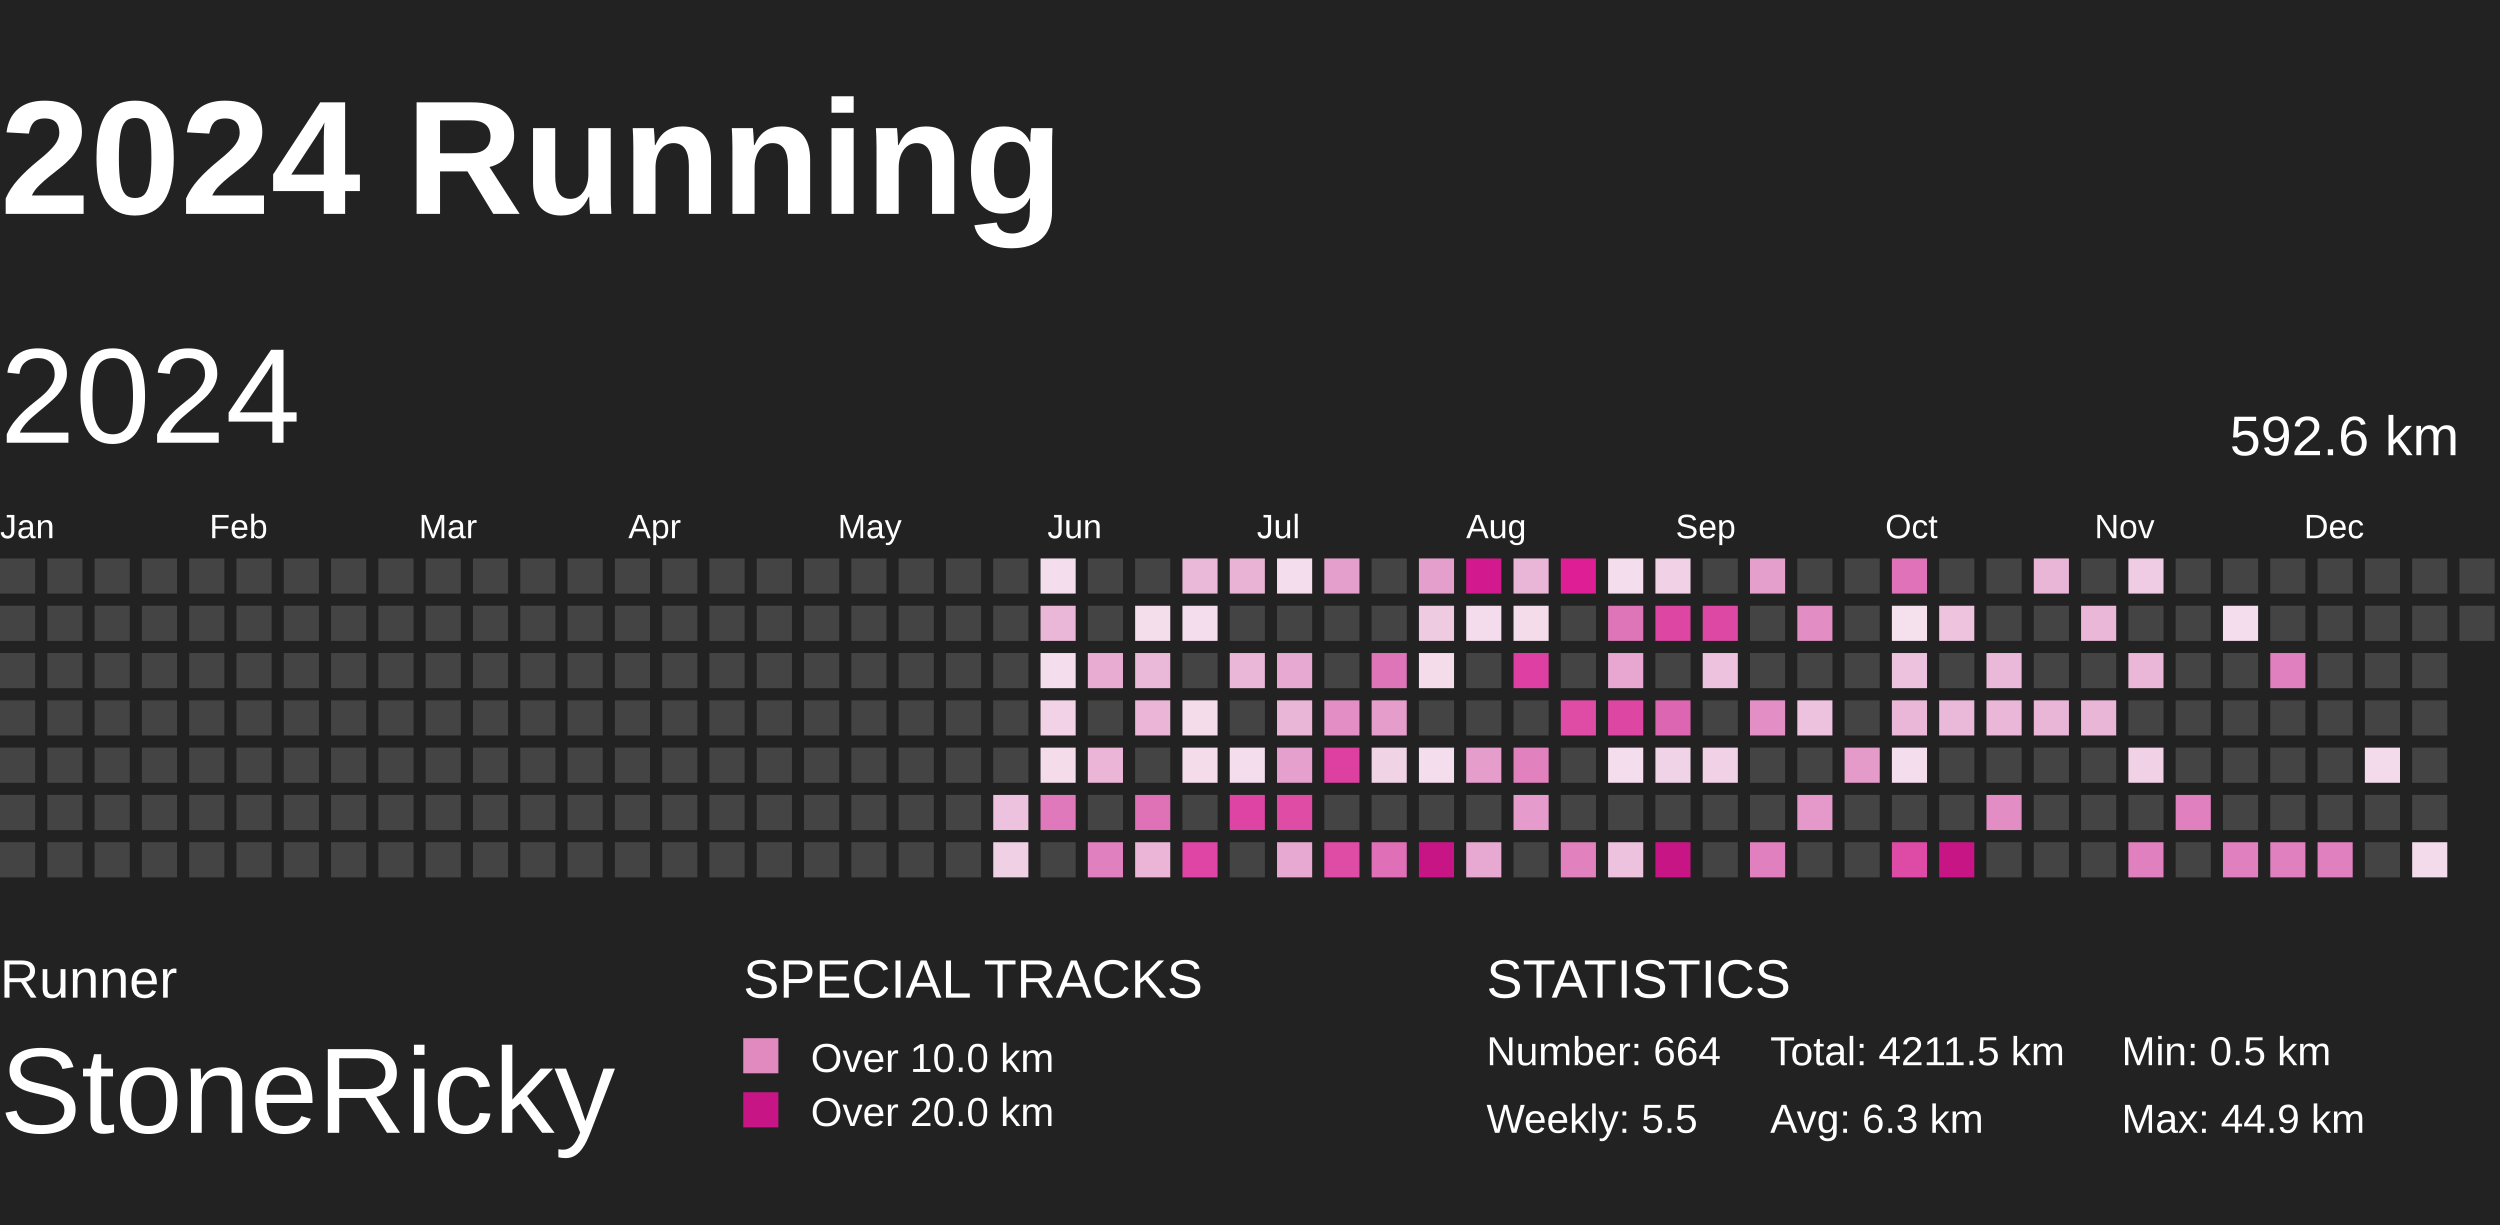
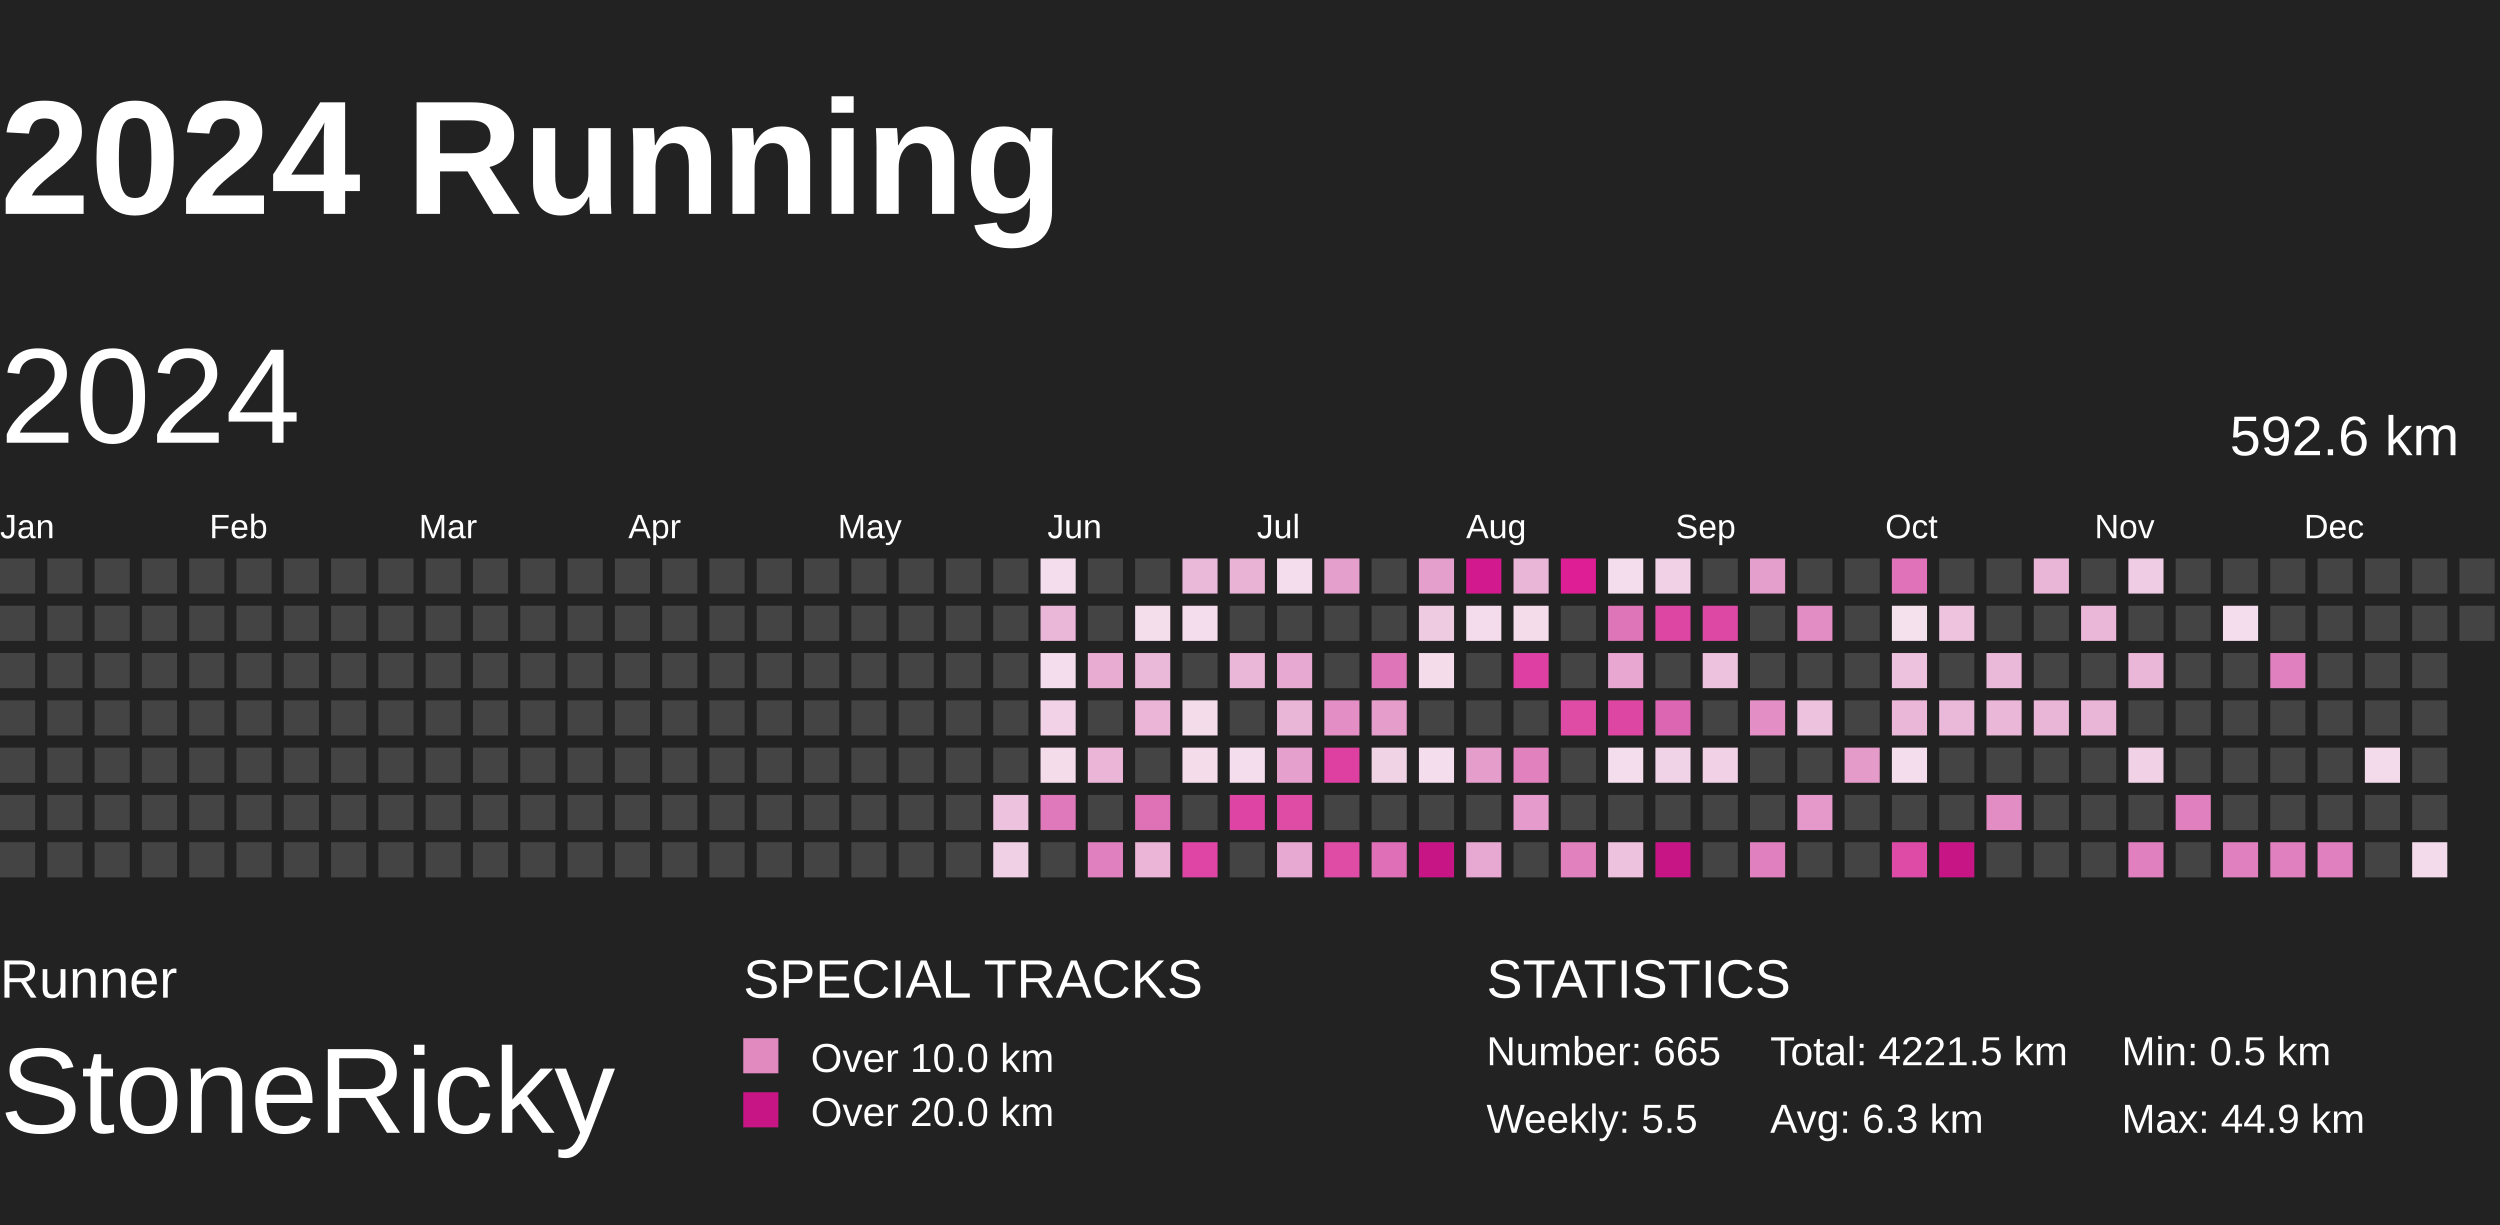
<svg xmlns="http://www.w3.org/2000/svg" baseProfile="full" height="98mm" version="1.1" viewBox="10,9,185,81" width="200mm">
  <defs>
    <pattern height="2" id="indoor-stripe" patternUnits="userSpaceOnUse" width="2">
      <line stroke="white" stroke-opacity="0.45" stroke-width="0.5" x1="0" x2="2" y1="2" y2="0" />
    </pattern>
  </defs>
  <rect fill="#222222" height="98" width="200" x="0" y="0" />
  <text fill="#FFFFFF" style="font-size:12px; font-family:Arial; font-weight:bold;" x="10" y="20">2024 Running</text>
  <text fill="#FFFFFF" style="font-size:4px; font-family:Arial" x="10" y="78">Runner</text>
  <text fill="#FFFFFF" style="font-size:9px; font-family:Arial" x="10" y="88">StoneRicky</text>
  <text fill="#FFFFFF" style="font-size:4px; font-family:Arial" x="65" y="78">SPECIAL TRACKS</text>
  <rect fill="#E18ABF" height="2.6" width="2.6" x="65" y="81" />
  <text fill="#FFFFFF" style="font-size:3px; font-family:Arial" x="70" y="83.5">Over 10.0 km</text>
  <rect fill="#C71585" height="2.6" width="2.6" x="65" y="85" />
  <text fill="#FFFFFF" style="font-size:3px; font-family:Arial" x="70" y="87.5">Over 20.0 km</text>
  <text fill="#FFFFFF" style="font-size:4px; font-family:Arial" x="120" y="78">STATISTICS</text>
-   <text fill="#FFFFFF" style="font-size:3px; font-family:Arial" x="120" y="83">Number: 664</text>
+   <text fill="#FFFFFF" style="font-size:3px; font-family:Arial" x="120" y="83">Number: 665</text>
  <text fill="#FFFFFF" style="font-size:3px; font-family:Arial" x="120" y="88">Weekly: 5.5</text>
-   <text fill="#FFFFFF" style="font-size:3px; font-family:Arial" x="141" y="83">Total: 4211.5 km</text>
+   <text fill="#FFFFFF" style="font-size:3px; font-family:Arial" x="141" y="83">Total: 4221.5 km</text>
  <text fill="#FFFFFF" style="font-size:3px; font-family:Arial" x="141" y="88">Avg: 6.3 km</text>
  <text fill="#FFFFFF" style="font-size:3px; font-family:Arial" x="167" y="83">Min: 0.5 km</text>
  <text fill="#FFFFFF" style="font-size:3px; font-family:Arial" x="167" y="88">Max: 44.9 km</text>
  <text dominant-baseline="hanging" fill="#FFFFFF" style="font-size:10.0px; font-family:Arial;" x="10" y="30">2024</text>
  <text dominant-baseline="hanging" fill="#FFFFFF" style="font-size:4.125px; font-family:Arial;" x="175" y="35">592.6 km</text>
  <text fill="#FFFFFF" style="font-size:2.5px; font-family:Arial" x="10.0" y="44">Jan</text>
  <text fill="#FFFFFF" style="font-size:2.5px; font-family:Arial" x="25.5" y="44">Feb</text>
  <text fill="#FFFFFF" style="font-size:2.5px; font-family:Arial" x="41.0" y="44">Mar</text>
  <text fill="#FFFFFF" style="font-size:2.5px; font-family:Arial" x="56.5" y="44">Apr</text>
  <text fill="#FFFFFF" style="font-size:2.5px; font-family:Arial" x="72.0" y="44">May</text>
  <text fill="#FFFFFF" style="font-size:2.5px; font-family:Arial" x="87.5" y="44">Jun</text>
  <text fill="#FFFFFF" style="font-size:2.5px; font-family:Arial" x="103.0" y="44">Jul</text>
  <text fill="#FFFFFF" style="font-size:2.5px; font-family:Arial" x="118.5" y="44">Aug</text>
  <text fill="#FFFFFF" style="font-size:2.5px; font-family:Arial" x="134.0" y="44">Sep</text>
  <text fill="#FFFFFF" style="font-size:2.5px; font-family:Arial" x="149.5" y="44">Oct</text>
  <text fill="#FFFFFF" style="font-size:2.5px; font-family:Arial" x="165.0" y="44">Nov</text>
  <text fill="#FFFFFF" style="font-size:2.5px; font-family:Arial" x="180.5" y="44">Dec</text>
  <rect fill="#444444" height="2.6" width="2.6" x="10.0" y="45.5" />
  <rect fill="#444444" height="2.6" width="2.6" x="10.0" y="49.0" />
  <rect fill="#444444" height="2.6" width="2.6" x="10.0" y="52.5" />
  <rect fill="#444444" height="2.6" width="2.6" x="10.0" y="56.0" />
  <rect fill="#444444" height="2.6" width="2.6" x="10.0" y="59.5" />
  <rect fill="#444444" height="2.6" width="2.6" x="10.0" y="63.0" />
  <rect fill="#444444" height="2.6" width="2.6" x="10.0" y="66.5" />
  <rect fill="#444444" height="2.6" width="2.6" x="13.5" y="45.5" />
  <rect fill="#444444" height="2.6" width="2.6" x="13.5" y="49.0" />
  <rect fill="#444444" height="2.6" width="2.6" x="13.5" y="52.5" />
  <rect fill="#444444" height="2.6" width="2.6" x="13.5" y="56.0" />
  <rect fill="#444444" height="2.6" width="2.6" x="13.5" y="59.5" />
  <rect fill="#444444" height="2.6" width="2.6" x="13.5" y="63.0" />
  <rect fill="#444444" height="2.6" width="2.6" x="13.5" y="66.5" />
  <rect fill="#444444" height="2.6" width="2.6" x="17.0" y="45.5" />
  <rect fill="#444444" height="2.6" width="2.6" x="17.0" y="49.0" />
  <rect fill="#444444" height="2.6" width="2.6" x="17.0" y="52.5" />
  <rect fill="#444444" height="2.6" width="2.6" x="17.0" y="56.0" />
  <rect fill="#444444" height="2.6" width="2.6" x="17.0" y="59.5" />
  <rect fill="#444444" height="2.6" width="2.6" x="17.0" y="63.0" />
  <rect fill="#444444" height="2.6" width="2.6" x="17.0" y="66.5" />
  <rect fill="#444444" height="2.6" width="2.6" x="20.5" y="45.5" />
  <rect fill="#444444" height="2.6" width="2.6" x="20.5" y="49.0" />
  <rect fill="#444444" height="2.6" width="2.6" x="20.5" y="52.5" />
  <rect fill="#444444" height="2.6" width="2.6" x="20.5" y="56.0" />
  <rect fill="#444444" height="2.6" width="2.6" x="20.5" y="59.5" />
  <rect fill="#444444" height="2.6" width="2.6" x="20.5" y="63.0" />
  <rect fill="#444444" height="2.6" width="2.6" x="20.5" y="66.5" />
  <rect fill="#444444" height="2.6" width="2.6" x="24.0" y="45.5" />
  <rect fill="#444444" height="2.6" width="2.6" x="24.0" y="49.0" />
  <rect fill="#444444" height="2.6" width="2.6" x="24.0" y="52.5" />
  <rect fill="#444444" height="2.6" width="2.6" x="24.0" y="56.0" />
  <rect fill="#444444" height="2.6" width="2.6" x="24.0" y="59.5" />
  <rect fill="#444444" height="2.6" width="2.6" x="24.0" y="63.0" />
  <rect fill="#444444" height="2.6" width="2.6" x="24.0" y="66.5" />
  <rect fill="#444444" height="2.6" width="2.6" x="27.5" y="45.5" />
  <rect fill="#444444" height="2.6" width="2.6" x="27.5" y="49.0" />
  <rect fill="#444444" height="2.6" width="2.6" x="27.5" y="52.5" />
  <rect fill="#444444" height="2.6" width="2.6" x="27.5" y="56.0" />
  <rect fill="#444444" height="2.6" width="2.6" x="27.5" y="59.5" />
  <rect fill="#444444" height="2.6" width="2.6" x="27.5" y="63.0" />
  <rect fill="#444444" height="2.6" width="2.6" x="27.5" y="66.5" />
  <rect fill="#444444" height="2.6" width="2.6" x="31.0" y="45.5" />
  <rect fill="#444444" height="2.6" width="2.6" x="31.0" y="49.0" />
  <rect fill="#444444" height="2.6" width="2.6" x="31.0" y="52.5" />
  <rect fill="#444444" height="2.6" width="2.6" x="31.0" y="56.0" />
  <rect fill="#444444" height="2.6" width="2.6" x="31.0" y="59.5" />
  <rect fill="#444444" height="2.6" width="2.6" x="31.0" y="63.0" />
  <rect fill="#444444" height="2.6" width="2.6" x="31.0" y="66.5" />
  <rect fill="#444444" height="2.6" width="2.6" x="34.5" y="45.5" />
  <rect fill="#444444" height="2.6" width="2.6" x="34.5" y="49.0" />
  <rect fill="#444444" height="2.6" width="2.6" x="34.5" y="52.5" />
  <rect fill="#444444" height="2.6" width="2.6" x="34.5" y="56.0" />
  <rect fill="#444444" height="2.6" width="2.6" x="34.5" y="59.5" />
  <rect fill="#444444" height="2.6" width="2.6" x="34.5" y="63.0" />
  <rect fill="#444444" height="2.6" width="2.6" x="34.5" y="66.5" />
  <rect fill="#444444" height="2.6" width="2.6" x="38.0" y="45.5" />
  <rect fill="#444444" height="2.6" width="2.6" x="38.0" y="49.0" />
  <rect fill="#444444" height="2.6" width="2.6" x="38.0" y="52.5" />
  <rect fill="#444444" height="2.6" width="2.6" x="38.0" y="56.0" />
  <rect fill="#444444" height="2.6" width="2.6" x="38.0" y="59.5" />
  <rect fill="#444444" height="2.6" width="2.6" x="38.0" y="63.0" />
  <rect fill="#444444" height="2.6" width="2.6" x="38.0" y="66.5" />
  <rect fill="#444444" height="2.6" width="2.6" x="41.5" y="45.5" />
  <rect fill="#444444" height="2.6" width="2.6" x="41.5" y="49.0" />
  <rect fill="#444444" height="2.6" width="2.6" x="41.5" y="52.5" />
  <rect fill="#444444" height="2.6" width="2.6" x="41.5" y="56.0" />
  <rect fill="#444444" height="2.6" width="2.6" x="41.5" y="59.5" />
  <rect fill="#444444" height="2.6" width="2.6" x="41.5" y="63.0" />
  <rect fill="#444444" height="2.6" width="2.6" x="41.5" y="66.5" />
  <rect fill="#444444" height="2.6" width="2.6" x="45.0" y="45.5" />
  <rect fill="#444444" height="2.6" width="2.6" x="45.0" y="49.0" />
  <rect fill="#444444" height="2.6" width="2.6" x="45.0" y="52.5" />
  <rect fill="#444444" height="2.6" width="2.6" x="45.0" y="56.0" />
  <rect fill="#444444" height="2.6" width="2.6" x="45.0" y="59.5" />
  <rect fill="#444444" height="2.6" width="2.6" x="45.0" y="63.0" />
  <rect fill="#444444" height="2.6" width="2.6" x="45.0" y="66.5" />
  <rect fill="#444444" height="2.6" width="2.6" x="48.5" y="45.5" />
  <rect fill="#444444" height="2.6" width="2.6" x="48.5" y="49.0" />
  <rect fill="#444444" height="2.6" width="2.6" x="48.5" y="52.5" />
  <rect fill="#444444" height="2.6" width="2.6" x="48.5" y="56.0" />
  <rect fill="#444444" height="2.6" width="2.6" x="48.5" y="59.5" />
  <rect fill="#444444" height="2.6" width="2.6" x="48.5" y="63.0" />
  <rect fill="#444444" height="2.6" width="2.6" x="48.5" y="66.5" />
  <rect fill="#444444" height="2.6" width="2.6" x="52.0" y="45.5" />
  <rect fill="#444444" height="2.6" width="2.6" x="52.0" y="49.0" />
  <rect fill="#444444" height="2.6" width="2.6" x="52.0" y="52.5" />
  <rect fill="#444444" height="2.6" width="2.6" x="52.0" y="56.0" />
  <rect fill="#444444" height="2.6" width="2.6" x="52.0" y="59.5" />
  <rect fill="#444444" height="2.6" width="2.6" x="52.0" y="63.0" />
  <rect fill="#444444" height="2.6" width="2.6" x="52.0" y="66.5" />
  <rect fill="#444444" height="2.6" width="2.6" x="55.5" y="45.5" />
  <rect fill="#444444" height="2.6" width="2.6" x="55.5" y="49.0" />
  <rect fill="#444444" height="2.6" width="2.6" x="55.5" y="52.5" />
  <rect fill="#444444" height="2.6" width="2.6" x="55.5" y="56.0" />
  <rect fill="#444444" height="2.6" width="2.6" x="55.5" y="59.5" />
  <rect fill="#444444" height="2.6" width="2.6" x="55.5" y="63.0" />
  <rect fill="#444444" height="2.6" width="2.6" x="55.5" y="66.5" />
  <rect fill="#444444" height="2.6" width="2.6" x="59.0" y="45.5" />
  <rect fill="#444444" height="2.6" width="2.6" x="59.0" y="49.0" />
  <rect fill="#444444" height="2.6" width="2.6" x="59.0" y="52.5" />
  <rect fill="#444444" height="2.6" width="2.6" x="59.0" y="56.0" />
  <rect fill="#444444" height="2.6" width="2.6" x="59.0" y="59.5" />
  <rect fill="#444444" height="2.6" width="2.6" x="59.0" y="63.0" />
  <rect fill="#444444" height="2.6" width="2.6" x="59.0" y="66.5" />
  <rect fill="#444444" height="2.6" width="2.6" x="62.5" y="45.5" />
  <rect fill="#444444" height="2.6" width="2.6" x="62.5" y="49.0" />
  <rect fill="#444444" height="2.6" width="2.6" x="62.5" y="52.5" />
  <rect fill="#444444" height="2.6" width="2.6" x="62.5" y="56.0" />
  <rect fill="#444444" height="2.6" width="2.6" x="62.5" y="59.5" />
  <rect fill="#444444" height="2.6" width="2.6" x="62.5" y="63.0" />
  <rect fill="#444444" height="2.6" width="2.6" x="62.5" y="66.5" />
  <rect fill="#444444" height="2.6" width="2.6" x="66.0" y="45.5" />
  <rect fill="#444444" height="2.6" width="2.6" x="66.0" y="49.0" />
  <rect fill="#444444" height="2.6" width="2.6" x="66.0" y="52.5" />
  <rect fill="#444444" height="2.6" width="2.6" x="66.0" y="56.0" />
  <rect fill="#444444" height="2.6" width="2.6" x="66.0" y="59.5" />
  <rect fill="#444444" height="2.6" width="2.6" x="66.0" y="63.0" />
  <rect fill="#444444" height="2.6" width="2.6" x="66.0" y="66.5" />
  <rect fill="#444444" height="2.6" width="2.6" x="69.5" y="45.5" />
  <rect fill="#444444" height="2.6" width="2.6" x="69.5" y="49.0" />
  <rect fill="#444444" height="2.6" width="2.6" x="69.5" y="52.5" />
  <rect fill="#444444" height="2.6" width="2.6" x="69.5" y="56.0" />
  <rect fill="#444444" height="2.6" width="2.6" x="69.5" y="59.5" />
  <rect fill="#444444" height="2.6" width="2.6" x="69.5" y="63.0" />
  <rect fill="#444444" height="2.6" width="2.6" x="69.5" y="66.5" />
  <rect fill="#444444" height="2.6" width="2.6" x="73.0" y="45.5" />
  <rect fill="#444444" height="2.6" width="2.6" x="73.0" y="49.0" />
  <rect fill="#444444" height="2.6" width="2.6" x="73.0" y="52.5" />
  <rect fill="#444444" height="2.6" width="2.6" x="73.0" y="56.0" />
  <rect fill="#444444" height="2.6" width="2.6" x="73.0" y="59.5" />
  <rect fill="#444444" height="2.6" width="2.6" x="73.0" y="63.0" />
  <rect fill="#444444" height="2.6" width="2.6" x="73.0" y="66.5" />
  <rect fill="#444444" height="2.6" width="2.6" x="76.5" y="45.5" />
  <rect fill="#444444" height="2.6" width="2.6" x="76.5" y="49.0" />
  <rect fill="#444444" height="2.6" width="2.6" x="76.5" y="52.5" />
  <rect fill="#444444" height="2.6" width="2.6" x="76.5" y="56.0" />
  <rect fill="#444444" height="2.6" width="2.6" x="76.5" y="59.5" />
  <rect fill="#444444" height="2.6" width="2.6" x="76.5" y="63.0" />
  <rect fill="#444444" height="2.6" width="2.6" x="76.5" y="66.5" />
  <rect fill="#444444" height="2.6" width="2.6" x="80.0" y="45.5" />
  <rect fill="#444444" height="2.6" width="2.6" x="80.0" y="49.0" />
  <rect fill="#444444" height="2.6" width="2.6" x="80.0" y="52.5" />
  <rect fill="#444444" height="2.6" width="2.6" x="80.0" y="56.0" />
  <rect fill="#444444" height="2.6" width="2.6" x="80.0" y="59.5" />
  <rect fill="#444444" height="2.6" width="2.6" x="80.0" y="63.0" />
  <rect fill="#444444" height="2.6" width="2.6" x="80.0" y="66.5" />
  <rect fill="#444444" height="2.6" width="2.6" x="83.5" y="45.5" />
  <rect fill="#444444" height="2.6" width="2.6" x="83.5" y="49.0" />
  <rect fill="#444444" height="2.6" width="2.6" x="83.5" y="52.5" />
  <rect fill="#444444" height="2.6" width="2.6" x="83.5" y="56.0" />
  <rect fill="#444444" height="2.6" width="2.6" x="83.5" y="59.5" />
  <rect fill="#edc2de" height="2.6" width="2.6" x="83.5" y="63.0" />
  <rect fill="#f0d0e5" height="2.6" width="2.6" x="83.5" y="66.5" />
  <rect fill="#f4deed" height="2.6" width="2.6" x="87.0" y="45.5" />
  <rect fill="#eab7d8" height="2.6" width="2.6" x="87.0" y="49.0" />
  <rect fill="#f4ddec" height="2.6" width="2.6" x="87.0" y="52.5" />
  <rect fill="#f1d2e6" height="2.6" width="2.6" x="87.0" y="56.0" />
  <rect fill="#f4dceb" height="2.6" width="2.6" x="87.0" y="59.5" />
  <rect fill="#e079bb" height="2.6" width="2.6" x="87.0" y="63.0" />
  <rect fill="#444444" height="2.6" width="2.6" x="87.0" y="66.5" />
  <rect fill="#444444" height="2.6" width="2.6" x="90.5" y="45.5" />
  <rect fill="#444444" height="2.6" width="2.6" x="90.5" y="49.0" />
  <rect fill="#e8acd3" height="2.6" width="2.6" x="90.5" y="52.5" />
  <rect fill="#444444" height="2.6" width="2.6" x="90.5" y="56.0" />
  <rect fill="#eab5d7" height="2.6" width="2.6" x="90.5" y="59.5" />
  <rect fill="#444444" height="2.6" width="2.6" x="90.5" y="63.0" />
  <rect fill="#e080be" height="2.6" width="2.6" x="90.5" y="66.5" />
  <rect fill="#444444" height="2.6" width="2.6" x="94.0" y="45.5" />
  <rect fill="#f4deec" height="2.6" width="2.6" x="94.0" y="49.0" />
  <rect fill="#eab8d8" height="2.6" width="2.6" x="94.0" y="52.5" />
  <rect fill="#eab5d7" height="2.6" width="2.6" x="94.0" y="56.0" />
  <rect fill="#444444" height="2.6" width="2.6" x="94.0" y="59.5" />
  <rect fill="#df72b7" height="2.6" width="2.6" x="94.0" y="63.0" />
  <rect fill="#eab5d7" height="2.6" width="2.6" x="94.0" y="66.5" />
  <rect fill="#eab8d9" height="2.6" width="2.6" x="97.5" y="45.5" />
  <rect fill="#f4ddec" height="2.6" width="2.6" x="97.5" y="49.0" />
  <rect fill="#444444" height="2.6" width="2.6" x="97.5" y="52.5" />
  <rect fill="#f4dceb" height="2.6" width="2.6" x="97.5" y="56.0" />
  <rect fill="#f4dceb" height="2.6" width="2.6" x="97.5" y="59.5" />
  <rect fill="#444444" height="2.6" width="2.6" x="97.5" y="63.0" />
  <rect fill="#de45a4" height="2.6" width="2.6" x="97.5" y="66.5" />
  <rect fill="#e9b3d6" height="2.6" width="2.6" x="101.0" y="45.5" />
  <rect fill="#444444" height="2.6" width="2.6" x="101.0" y="49.0" />
  <rect fill="#eab7d8" height="2.6" width="2.6" x="101.0" y="52.5" />
  <rect fill="#444444" height="2.6" width="2.6" x="101.0" y="56.0" />
  <rect fill="#f4ddec" height="2.6" width="2.6" x="101.0" y="59.5" />
  <rect fill="#de44a4" height="2.6" width="2.6" x="101.0" y="63.0" />
  <rect fill="#444444" height="2.6" width="2.6" x="101.0" y="66.5" />
  <rect fill="#f4ddec" height="2.6" width="2.6" x="104.5" y="45.5" />
  <rect fill="#444444" height="2.6" width="2.6" x="104.5" y="49.0" />
  <rect fill="#e7a9d1" height="2.6" width="2.6" x="104.5" y="52.5" />
  <rect fill="#eab6d7" height="2.6" width="2.6" x="104.5" y="56.0" />
  <rect fill="#e6a0cd" height="2.6" width="2.6" x="104.5" y="59.5" />
  <rect fill="#de4ca6" height="2.6" width="2.6" x="104.5" y="63.0" />
  <rect fill="#e7a8d1" height="2.6" width="2.6" x="104.5" y="66.5" />
  <rect fill="#e59fcc" height="2.6" width="2.6" x="108.0" y="45.5" />
  <rect fill="#444444" height="2.6" width="2.6" x="108.0" y="49.0" />
  <rect fill="#444444" height="2.6" width="2.6" x="108.0" y="52.5" />
  <rect fill="#e38fc5" height="2.6" width="2.6" x="108.0" y="56.0" />
  <rect fill="#de40a2" height="2.6" width="2.6" x="108.0" y="59.5" />
  <rect fill="#444444" height="2.6" width="2.6" x="108.0" y="63.0" />
  <rect fill="#de4ca6" height="2.6" width="2.6" x="108.0" y="66.5" />
  <rect fill="#444444" height="2.6" width="2.6" x="111.5" y="45.5" />
  <rect fill="#444444" height="2.6" width="2.6" x="111.5" y="49.0" />
  <rect fill="#df75b9" height="2.6" width="2.6" x="111.5" y="52.5" />
  <rect fill="#e59dcb" height="2.6" width="2.6" x="111.5" y="56.0" />
  <rect fill="#f1d3e6" height="2.6" width="2.6" x="111.5" y="59.5" />
  <rect fill="#444444" height="2.6" width="2.6" x="111.5" y="63.0" />
  <rect fill="#df70b7" height="2.6" width="2.6" x="111.5" y="66.5" />
  <rect fill="#e59fcc" height="2.6" width="2.6" x="115.0" y="45.5" />
  <rect fill="#efcbe2" height="2.6" width="2.6" x="115.0" y="49.0" />
  <rect fill="#f4dceb" height="2.6" width="2.6" x="115.0" y="52.5" />
  <rect fill="#444444" height="2.6" width="2.6" x="115.0" y="56.0" />
  <rect fill="#f4ddec" height="2.6" width="2.6" x="115.0" y="59.5" />
  <rect fill="#444444" height="2.6" width="2.6" x="115.0" y="63.0" />
  <rect fill="#C71585" height="2.6" width="2.6" x="115.0" y="66.5" />
  <rect fill="#d3198e" height="2.6" width="2.6" x="118.5" y="45.5" />
  <rect fill="#f4dcec" height="2.6" width="2.6" x="118.5" y="49.0" />
  <rect fill="#444444" height="2.6" width="2.6" x="118.5" y="52.5" />
  <rect fill="#444444" height="2.6" width="2.6" x="118.5" y="56.0" />
  <rect fill="#e59dcb" height="2.6" width="2.6" x="118.5" y="59.5" />
  <rect fill="#444444" height="2.6" width="2.6" x="118.5" y="63.0" />
  <rect fill="#e7a8d1" height="2.6" width="2.6" x="118.5" y="66.5" />
  <rect fill="#eab6d8" height="2.6" width="2.6" x="122.0" y="45.5" />
  <rect fill="#f4dceb" height="2.6" width="2.6" x="122.0" y="49.0" />
  <rect fill="#de3fa2" height="2.6" width="2.6" x="122.0" y="52.5" />
  <rect fill="#444444" height="2.6" width="2.6" x="122.0" y="56.0" />
  <rect fill="#e181be" height="2.6" width="2.6" x="122.0" y="59.5" />
  <rect fill="#e59bcb" height="2.6" width="2.6" x="122.0" y="63.0" />
  <rect fill="#444444" height="2.6" width="2.6" x="122.0" y="66.5" />
  <rect fill="#dd1e95" height="2.6" width="2.6" x="125.5" y="45.5" />
  <rect fill="#444444" height="2.6" width="2.6" x="125.5" y="49.0" />
  <rect fill="#444444" height="2.6" width="2.6" x="125.5" y="52.5" />
  <rect fill="#de4ca6" height="2.6" width="2.6" x="125.5" y="56.0" />
  <rect fill="#444444" height="2.6" width="2.6" x="125.5" y="59.5" />
  <rect fill="#444444" height="2.6" width="2.6" x="125.5" y="63.0" />
  <rect fill="#e181be" height="2.6" width="2.6" x="125.5" y="66.5" />
  <rect fill="#f4ddec" height="2.6" width="2.6" x="129.0" y="45.5" />
  <rect fill="#df75b9" height="2.6" width="2.6" x="129.0" y="49.0" />
  <rect fill="#e7a7d0" height="2.6" width="2.6" x="129.0" y="52.5" />
  <rect fill="#de46a4" height="2.6" width="2.6" x="129.0" y="56.0" />
  <rect fill="#f4ddec" height="2.6" width="2.6" x="129.0" y="59.5" />
  <rect fill="#444444" height="2.6" width="2.6" x="129.0" y="63.0" />
  <rect fill="#edc2de" height="2.6" width="2.6" x="129.0" y="66.5" />
  <rect fill="#f0d1e5" height="2.6" width="2.6" x="132.5" y="45.5" />
  <rect fill="#de46a4" height="2.6" width="2.6" x="132.5" y="49.0" />
  <rect fill="#444444" height="2.6" width="2.6" x="132.5" y="52.5" />
  <rect fill="#dd66b2" height="2.6" width="2.6" x="132.5" y="56.0" />
  <rect fill="#f1d3e7" height="2.6" width="2.6" x="132.5" y="59.5" />
  <rect fill="#444444" height="2.6" width="2.6" x="132.5" y="63.0" />
  <rect fill="#C71585" height="2.6" width="2.6" x="132.5" y="66.5" />
  <rect fill="#444444" height="2.6" width="2.6" x="136.0" y="45.5" />
  <rect fill="#de48a5" height="2.6" width="2.6" x="136.0" y="49.0" />
  <rect fill="#edc2de" height="2.6" width="2.6" x="136.0" y="52.5" />
  <rect fill="#444444" height="2.6" width="2.6" x="136.0" y="56.0" />
  <rect fill="#f0d1e5" height="2.6" width="2.6" x="136.0" y="59.5" />
  <rect fill="#444444" height="2.6" width="2.6" x="136.0" y="63.0" />
  <rect fill="#444444" height="2.6" width="2.6" x="136.0" y="66.5" />
  <rect fill="#e59fcc" height="2.6" width="2.6" x="139.5" y="45.5" />
  <rect fill="#444444" height="2.6" width="2.6" x="139.5" y="49.0" />
  <rect fill="#444444" height="2.6" width="2.6" x="139.5" y="52.5" />
  <rect fill="#e38ec4" height="2.6" width="2.6" x="139.5" y="56.0" />
  <rect fill="#444444" height="2.6" width="2.6" x="139.5" y="59.5" />
  <rect fill="#444444" height="2.6" width="2.6" x="139.5" y="63.0" />
  <rect fill="#e080be" height="2.6" width="2.6" x="139.5" y="66.5" />
  <rect fill="#444444" height="2.6" width="2.6" x="143.0" y="45.5" />
  <rect fill="#e28ec4" height="2.6" width="2.6" x="143.0" y="49.0" />
  <rect fill="#444444" height="2.6" width="2.6" x="143.0" y="52.5" />
  <rect fill="#edc2de" height="2.6" width="2.6" x="143.0" y="56.0" />
  <rect fill="#444444" height="2.6" width="2.6" x="143.0" y="59.5" />
  <rect fill="#e499ca" height="2.6" width="2.6" x="143.0" y="63.0" />
  <rect fill="#444444" height="2.6" width="2.6" x="143.0" y="66.5" />
  <rect fill="#444444" height="2.6" width="2.6" x="146.5" y="45.5" />
  <rect fill="#444444" height="2.6" width="2.6" x="146.5" y="49.0" />
  <rect fill="#444444" height="2.6" width="2.6" x="146.5" y="52.5" />
  <rect fill="#444444" height="2.6" width="2.6" x="146.5" y="56.0" />
  <rect fill="#e59bca" height="2.6" width="2.6" x="146.5" y="59.5" />
  <rect fill="#444444" height="2.6" width="2.6" x="146.5" y="63.0" />
  <rect fill="#444444" height="2.6" width="2.6" x="146.5" y="66.5" />
  <rect fill="#df72b8" height="2.6" width="2.6" x="150.0" y="45.5" />
  <rect fill="#f5e1ee" height="2.6" width="2.6" x="150.0" y="49.0" />
  <rect fill="#edc2de" height="2.6" width="2.6" x="150.0" y="52.5" />
  <rect fill="#eab7d8" height="2.6" width="2.6" x="150.0" y="56.0" />
  <rect fill="#f4ddec" height="2.6" width="2.6" x="150.0" y="59.5" />
  <rect fill="#444444" height="2.6" width="2.6" x="150.0" y="63.0" />
  <rect fill="#de4ba6" height="2.6" width="2.6" x="150.0" y="66.5" />
  <rect fill="#444444" height="2.6" width="2.6" x="153.5" y="45.5" />
  <rect fill="#edc3de" height="2.6" width="2.6" x="153.5" y="49.0" />
  <rect fill="#444444" height="2.6" width="2.6" x="153.5" y="52.5" />
  <rect fill="#eab8d9" height="2.6" width="2.6" x="153.5" y="56.0" />
  <rect fill="#444444" height="2.6" width="2.6" x="153.5" y="59.5" />
  <rect fill="#444444" height="2.6" width="2.6" x="153.5" y="63.0" />
  <rect fill="#C71585" height="2.6" width="2.6" x="153.5" y="66.5" />
  <rect fill="#444444" height="2.6" width="2.6" x="157.0" y="45.5" />
  <rect fill="#444444" height="2.6" width="2.6" x="157.0" y="49.0" />
  <rect fill="#eab8d9" height="2.6" width="2.6" x="157.0" y="52.5" />
  <rect fill="#eab7d8" height="2.6" width="2.6" x="157.0" y="56.0" />
  <rect fill="#444444" height="2.6" width="2.6" x="157.0" y="59.5" />
  <rect fill="#e28ec4" height="2.6" width="2.6" x="157.0" y="63.0" />
  <rect fill="#444444" height="2.6" width="2.6" x="157.0" y="66.5" />
  <rect fill="#eab6d8" height="2.6" width="2.6" x="160.5" y="45.5" />
  <rect fill="#444444" height="2.6" width="2.6" x="160.5" y="49.0" />
  <rect fill="#444444" height="2.6" width="2.6" x="160.5" y="52.5" />
  <rect fill="#eab6d8" height="2.6" width="2.6" x="160.5" y="56.0" />
  <rect fill="#444444" height="2.6" width="2.6" x="160.5" y="59.5" />
  <rect fill="#444444" height="2.6" width="2.6" x="160.5" y="63.0" />
  <rect fill="#444444" height="2.6" width="2.6" x="160.5" y="66.5" />
  <rect fill="#444444" height="2.6" width="2.6" x="164.0" y="45.5" />
  <rect fill="#eab7d8" height="2.6" width="2.6" x="164.0" y="49.0" />
  <rect fill="#444444" height="2.6" width="2.6" x="164.0" y="52.5" />
  <rect fill="#eab6d8" height="2.6" width="2.6" x="164.0" y="56.0" />
  <rect fill="#444444" height="2.6" width="2.6" x="164.0" y="59.5" />
  <rect fill="#444444" height="2.6" width="2.6" x="164.0" y="63.0" />
  <rect fill="#444444" height="2.6" width="2.6" x="164.0" y="66.5" />
  <rect fill="#efcce3" height="2.6" width="2.6" x="167.5" y="45.5" />
  <rect fill="#444444" height="2.6" width="2.6" x="167.5" y="49.0" />
  <rect fill="#eab7d8" height="2.6" width="2.6" x="167.5" y="52.5" />
  <rect fill="#444444" height="2.6" width="2.6" x="167.5" y="56.0" />
  <rect fill="#f0d1e5" height="2.6" width="2.6" x="167.5" y="59.5" />
  <rect fill="#444444" height="2.6" width="2.6" x="167.5" y="63.0" />
  <rect fill="#e080be" height="2.6" width="2.6" x="167.5" y="66.5" />
  <rect fill="#444444" height="2.6" width="2.6" x="171.0" y="45.5" />
  <rect fill="#444444" height="2.6" width="2.6" x="171.0" y="49.0" />
  <rect fill="#444444" height="2.6" width="2.6" x="171.0" y="52.5" />
  <rect fill="#444444" height="2.6" width="2.6" x="171.0" y="56.0" />
  <rect fill="#444444" height="2.6" width="2.6" x="171.0" y="59.5" />
  <rect fill="#e080be" height="2.6" width="2.6" x="171.0" y="63.0" />
  <rect fill="#444444" height="2.6" width="2.6" x="171.0" y="66.5" />
  <rect fill="#444444" height="2.6" width="2.6" x="174.5" y="45.5" />
  <rect fill="#f4ddec" height="2.6" width="2.6" x="174.5" y="49.0" />
  <rect fill="#444444" height="2.6" width="2.6" x="174.5" y="52.5" />
  <rect fill="#444444" height="2.6" width="2.6" x="174.5" y="56.0" />
  <rect fill="#444444" height="2.6" width="2.6" x="174.5" y="59.5" />
  <rect fill="#444444" height="2.6" width="2.6" x="174.5" y="63.0" />
  <rect fill="#e080be" height="2.6" width="2.6" x="174.5" y="66.5" />
  <rect fill="#444444" height="2.6" width="2.6" x="178.0" y="45.5" />
  <rect fill="#444444" height="2.6" width="2.6" x="178.0" y="49.0" />
  <rect fill="#e080be" height="2.6" width="2.6" x="178.0" y="52.5" />
  <rect fill="#444444" height="2.6" width="2.6" x="178.0" y="56.0" />
  <rect fill="#444444" height="2.6" width="2.6" x="178.0" y="59.5" />
  <rect fill="#444444" height="2.6" width="2.6" x="178.0" y="63.0" />
  <rect fill="#e080be" height="2.6" width="2.6" x="178.0" y="66.5" />
  <rect fill="#444444" height="2.6" width="2.6" x="181.5" y="45.5" />
  <rect fill="#444444" height="2.6" width="2.6" x="181.5" y="49.0" />
  <rect fill="#444444" height="2.6" width="2.6" x="181.5" y="52.5" />
  <rect fill="#444444" height="2.6" width="2.6" x="181.5" y="56.0" />
  <rect fill="#444444" height="2.6" width="2.6" x="181.5" y="59.5" />
  <rect fill="#444444" height="2.6" width="2.6" x="181.5" y="63.0" />
  <rect fill="#e080be" height="2.6" width="2.6" x="181.5" y="66.5" />
  <rect fill="#444444" height="2.6" width="2.6" x="185.0" y="45.5" />
  <rect fill="#444444" height="2.6" width="2.6" x="185.0" y="49.0" />
  <rect fill="#444444" height="2.6" width="2.6" x="185.0" y="52.5" />
  <rect fill="#444444" height="2.6" width="2.6" x="185.0" y="56.0" />
  <rect fill="#f3dbeb" height="2.6" width="2.6" x="185.0" y="59.5" />
  <rect fill="#444444" height="2.6" width="2.6" x="185.0" y="63.0" />
  <rect fill="#444444" height="2.6" width="2.6" x="185.0" y="66.5" />
  <rect fill="#444444" height="2.6" width="2.6" x="188.5" y="45.5" />
  <rect fill="#444444" height="2.6" width="2.6" x="188.5" y="49.0" />
  <rect fill="#444444" height="2.6" width="2.6" x="188.5" y="52.5" />
  <rect fill="#444444" height="2.6" width="2.6" x="188.5" y="56.0" />
  <rect fill="#444444" height="2.6" width="2.6" x="188.5" y="59.5" />
  <rect fill="#444444" height="2.6" width="2.6" x="188.5" y="63.0" />
  <rect fill="#f3dbeb" height="2.6" width="2.6" x="188.5" y="66.5" />
  <rect fill="#444444" height="2.6" width="2.6" x="192.0" y="45.5" />
  <rect fill="#444444" height="2.6" width="2.6" x="192.0" y="49.0" />
</svg>
